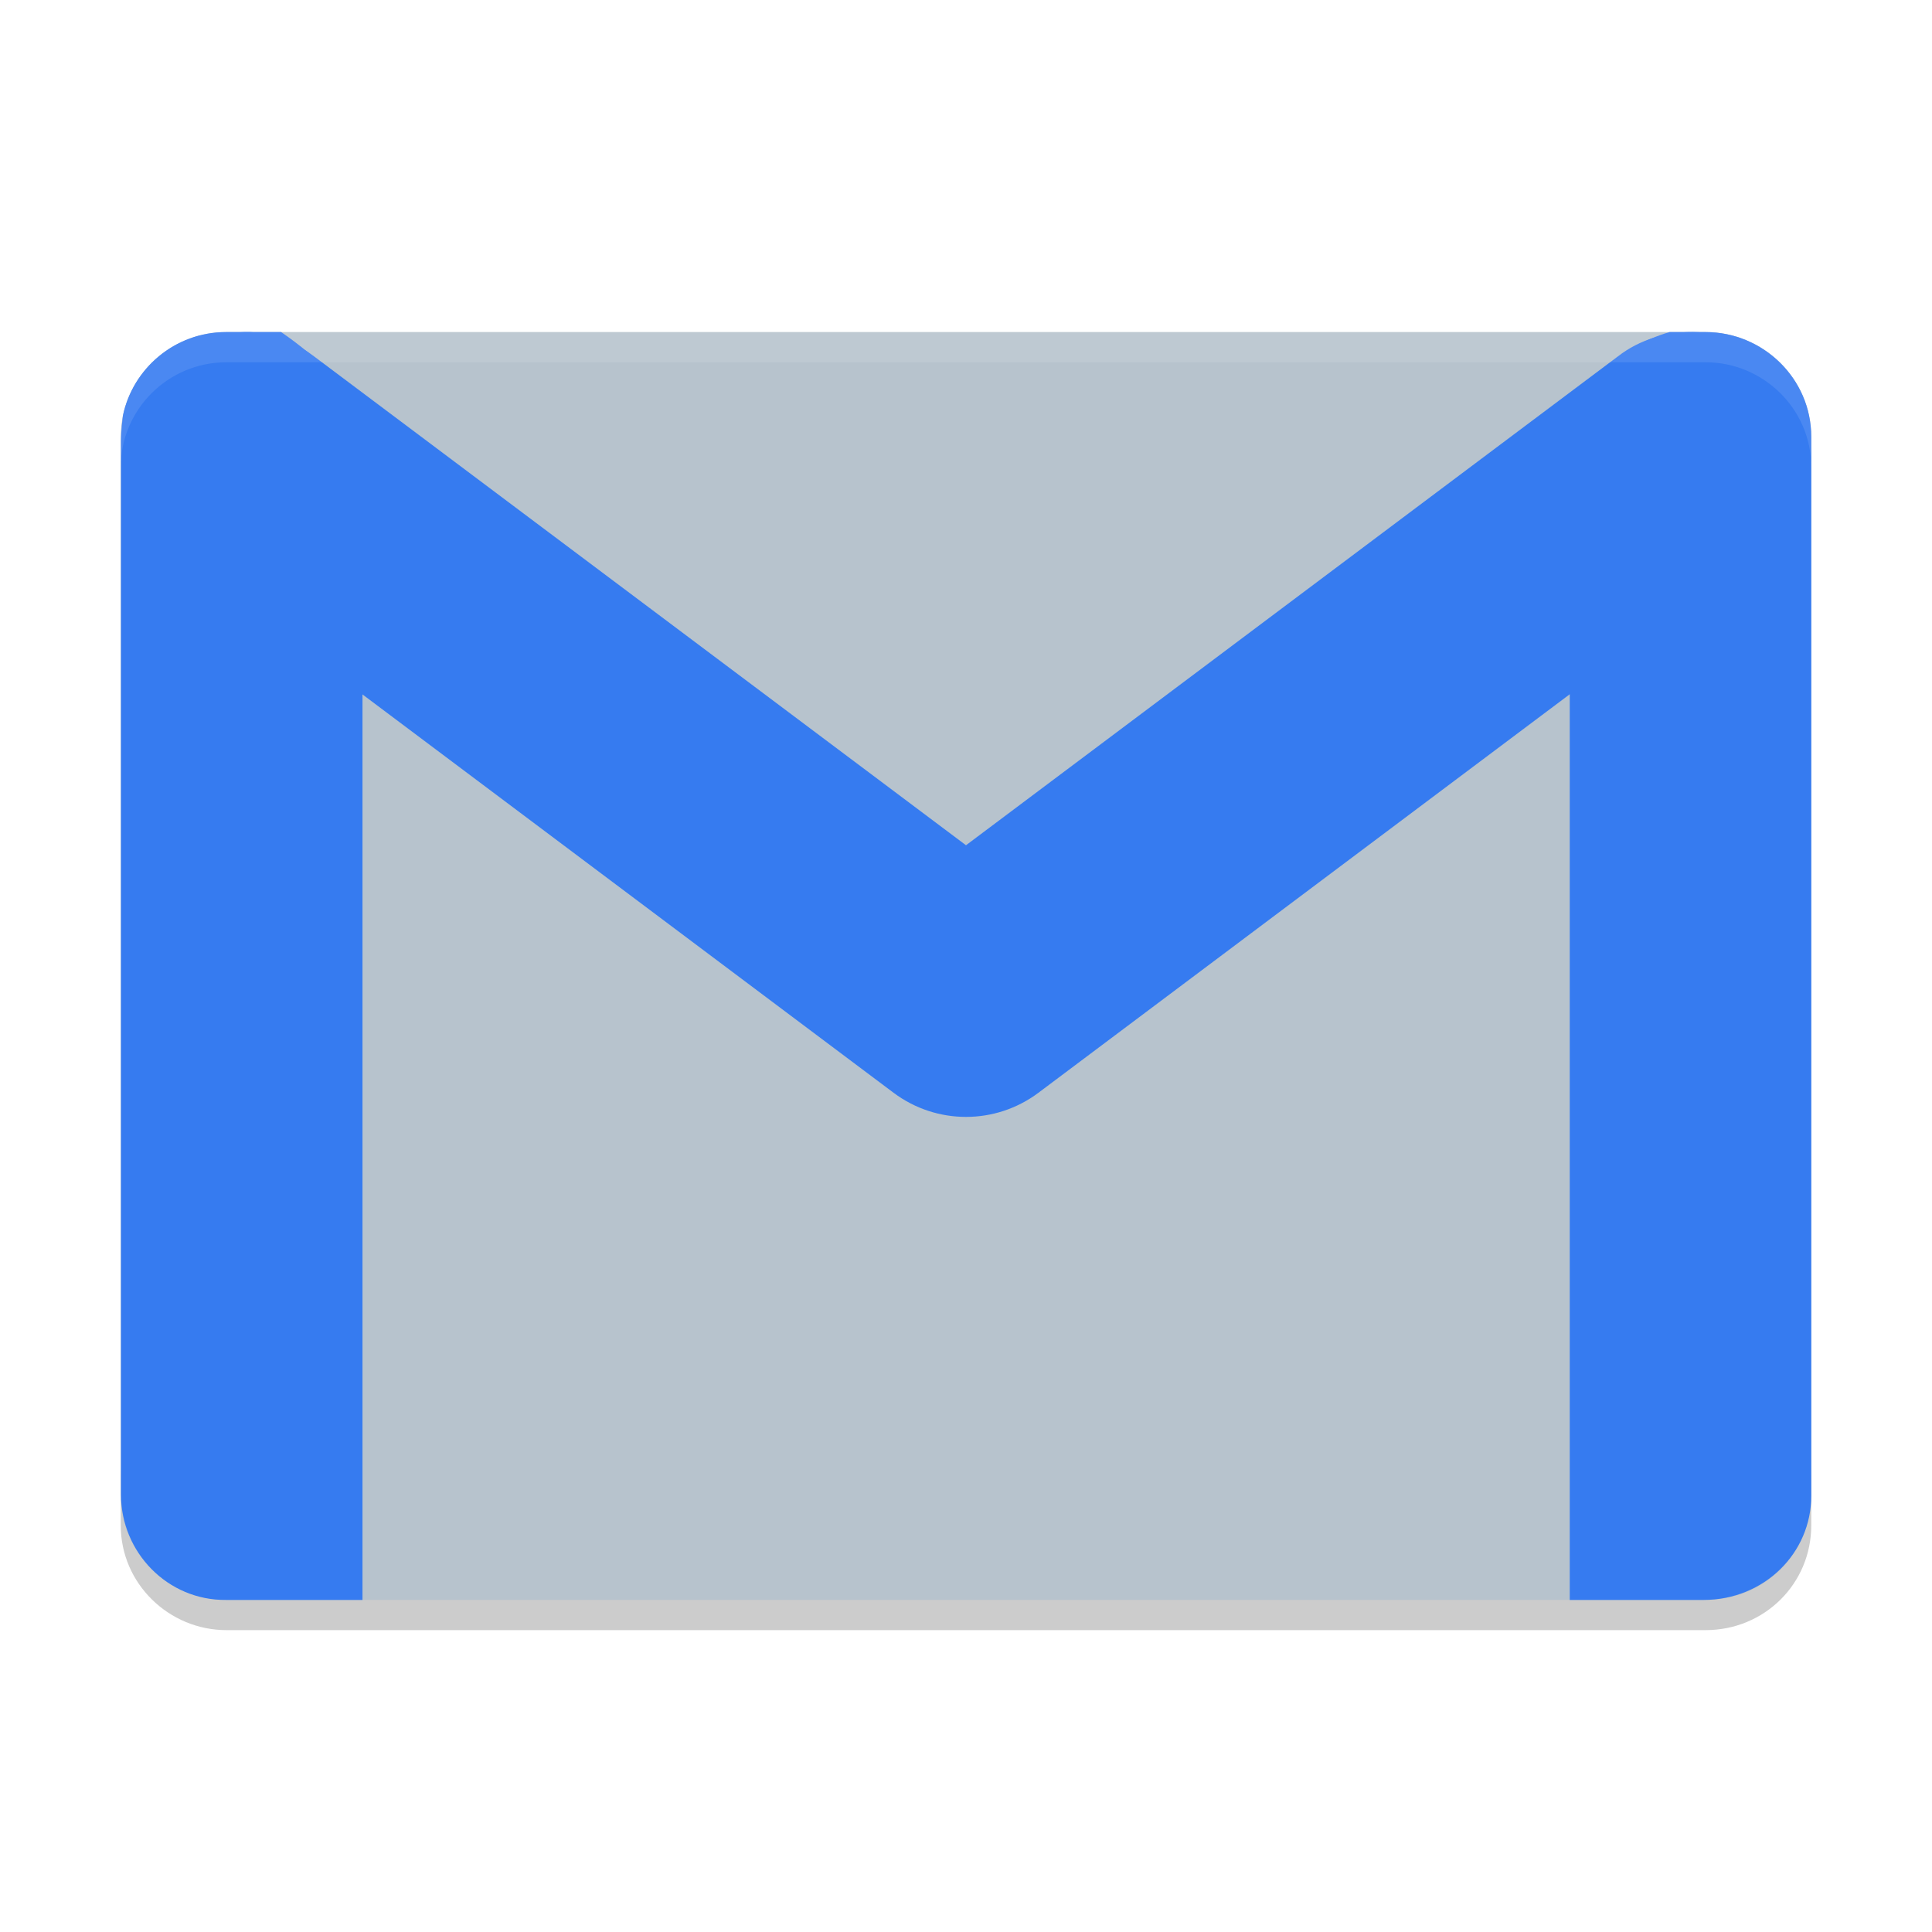
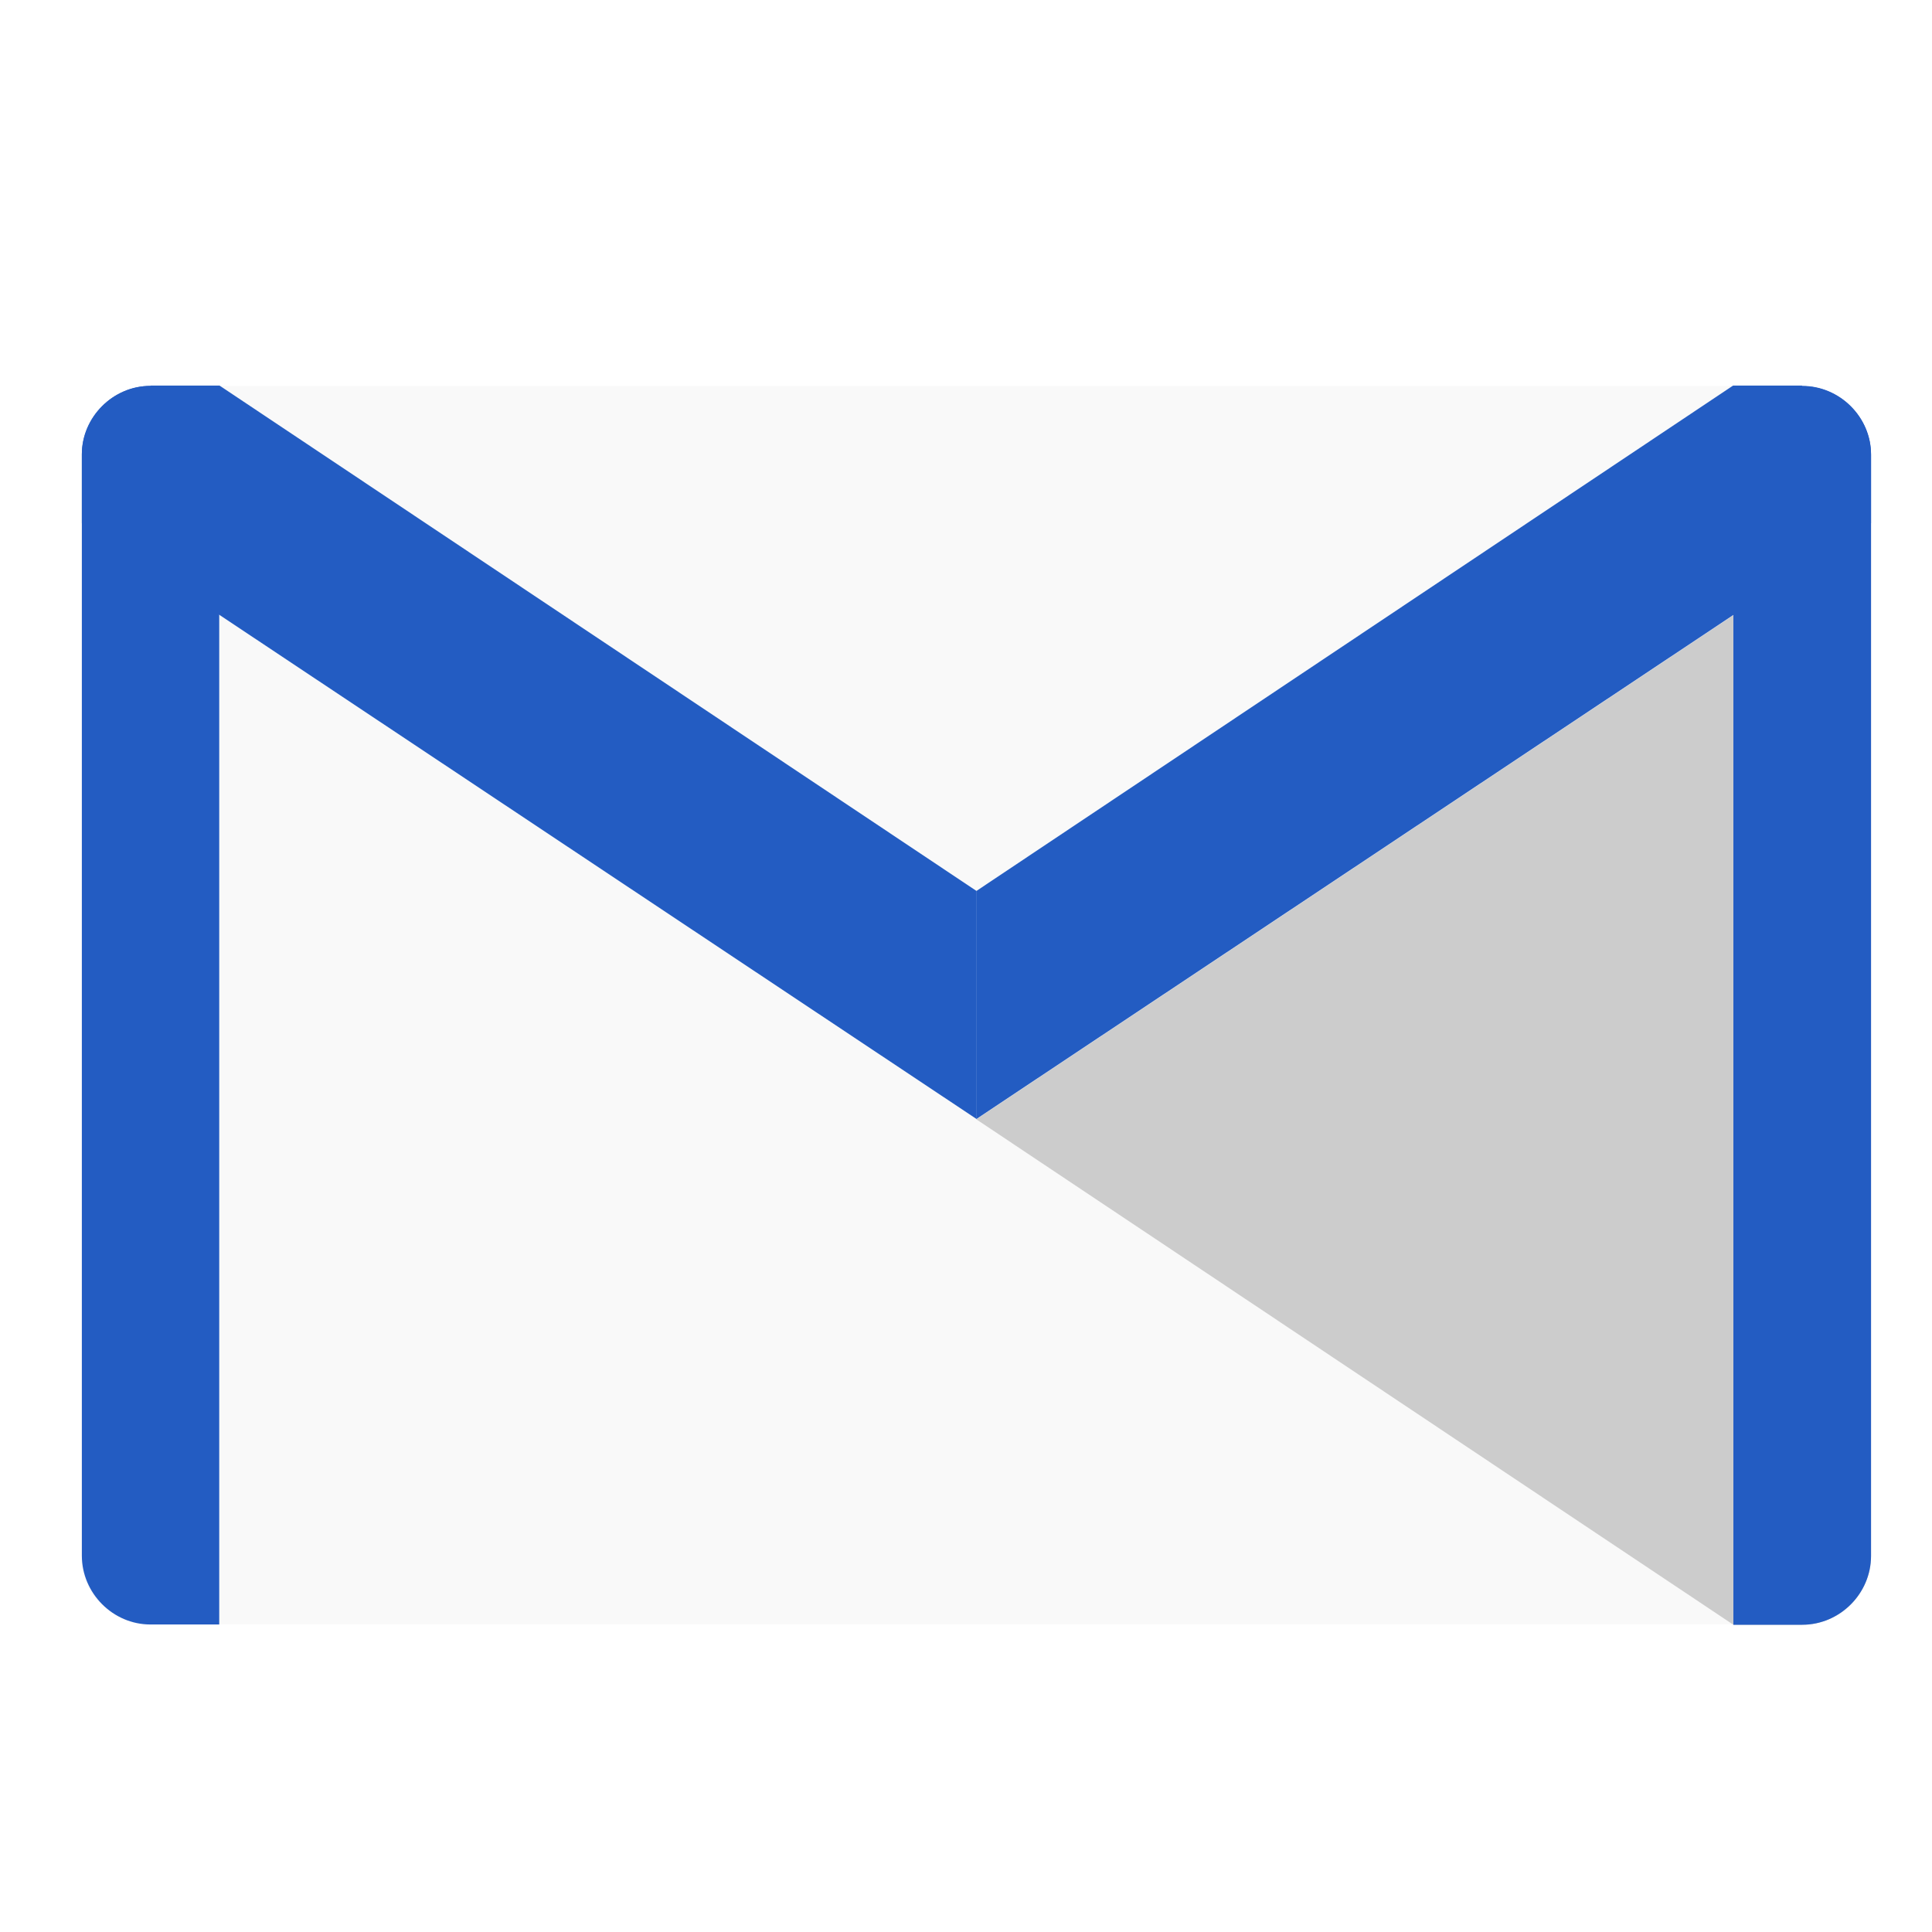
- <svg xmlns="http://www.w3.org/2000/svg" xmlns:xlink="http://www.w3.org/1999/xlink" width="384pt" height="384pt" version="1.1" viewBox="0 0 384 384">
+ <svg xmlns="http://www.w3.org/2000/svg" width="384pt" height="384pt" version="1.1" viewBox="0 0 384 384">
  <defs>
-     <filter id="alpha" width="100%" height="100%" x="0%" y="0%" filterUnits="objectBoundingBox">
-       <feColorMatrix in="SourceGraphic" type="matrix" values="0 0 0 0 1 0 0 0 0 1 0 0 0 0 1 0 0 0 1 0" />
-     </filter>
-     <mask id="mask0">
-       <g filter="url(#alpha)">
-         <rect width="384" height="384" x="0" y="0" style="fill:rgb(0%,0%,0%);fill-opacity:0.2" />
-       </g>
-     </mask>
    <clipPath id="clip1">
-       <rect width="384" height="384" x="0" y="0" />
+       <path d="M 16 76 L 372 76 L 372 323 L 16 323 Z M 16 76" />
    </clipPath>
-     <g id="surface5" clip-path="url(#clip1)">
-       <path style="fill:rgb(0%,0%,0%)" d="M 24 291.191 L 24 303.191 C 24 314.773 33.602 324 45 324 L 339 324 C 350.699 324 360 314.773 360 303.191 L 360 291.191 C 360 302.773 350.699 312 339 312 L 45 312 C 33.602 312 24 302.773 24 291.191 Z M 24 291.191" />
-     </g>
-     <mask id="mask1">
-       <g filter="url(#alpha)">
-         <rect width="384" height="384" x="0" y="0" style="fill:rgb(0%,0%,0%);fill-opacity:0.102" />
-       </g>
-     </mask>
    <clipPath id="clip2">
-       <rect width="384" height="384" x="0" y="0" />
+       <path d="M 508.68 199.82 C 508.68 373.652 367.727 514.449 194.051 514.449 C 20.371 514.449 -120.582 373.652 -120.582 199.82 C -120.582 25.984 20.371 -114.812 194.051 -114.812 C 367.727 -114.812 508.68 25.984 508.68 199.82 Z M 508.68 199.82" />
    </clipPath>
-     <g id="surface8" clip-path="url(#clip2)">
-       <path style="fill:rgb(100%,100%,100%)" d="M 45 66 C 33.301 66 24 75.52 24 86.812 L 24 92.812 C 24 81.52 33.301 72 45 72 L 339 72 C 350.398 72 360 81.223 360 92.812 L 360 86.812 C 360 75.223 350.398 66 339 66 Z M 45 66" />
-     </g>
+     <clipPath id="clip3">
+       <path d="M 194 104 L 372 104 L 372 323 L 194 323 Z M 194 104" />
+     </clipPath>
+     <clipPath id="clip4">
+       <path d="M 508.68 199.82 C 508.68 373.652 367.727 514.449 194.051 514.449 C 20.371 514.449 -120.582 373.652 -120.582 199.82 C -120.582 25.984 20.371 -114.812 194.051 -114.812 C 367.727 -114.812 508.68 25.984 508.68 199.82 Z M 508.68 199.82" />
+     </clipPath>
+     <clipPath id="clip5">
+       <path d="M 344 76 L 372 76 L 372 323 L 344 323 Z M 344 76" />
+     </clipPath>
+     <clipPath id="clip6">
+       <path d="M 508.68 199.82 C 508.68 373.652 367.727 514.449 194.051 514.449 C 20.371 514.449 -120.582 373.652 -120.582 199.82 C -120.582 25.984 20.371 -114.812 194.051 -114.812 C 367.727 -114.812 508.68 25.984 508.68 199.82 Z M 508.68 199.82" />
+     </clipPath>
+     <clipPath id="clip7">
+       <path d="M 16 76 L 44 76 L 44 323 L 16 323 Z M 16 76" />
+     </clipPath>
+     <clipPath id="clip8">
+       <path d="M 508.68 199.82 C 508.68 373.652 367.727 514.449 194.051 514.449 C 20.371 514.449 -120.582 373.652 -120.582 199.82 C -120.582 25.984 20.371 -114.812 194.051 -114.812 C 367.727 -114.812 508.68 25.984 508.68 199.82 Z M 508.68 199.82" />
+     </clipPath>
+     <clipPath id="clip9">
+       <path d="M 16 76 L 195 76 L 195 223 L 16 223 Z M 16 76" />
+     </clipPath>
+     <clipPath id="clip10">
+       <path d="M 508.68 199.82 C 508.68 373.652 367.727 514.449 194.051 514.449 C 20.371 514.449 -120.582 373.652 -120.582 199.82 C -120.582 25.984 20.371 -114.812 194.051 -114.812 C 367.727 -114.812 508.68 25.984 508.68 199.82 Z M 508.68 199.82" />
+     </clipPath>
+     <clipPath id="clip11">
+       <path d="M 194 76 L 372 76 L 372 223 L 194 223 Z M 194 76" />
+     </clipPath>
+     <clipPath id="clip12">
+       <path d="M 508.68 199.82 C 508.68 373.652 367.727 514.449 194.051 514.449 C 20.371 514.449 -120.582 373.652 -120.582 199.82 C -120.582 25.984 20.371 -114.812 194.051 -114.812 C 367.727 -114.812 508.68 25.984 508.68 199.82 Z M 508.68 199.82" />
+     </clipPath>
  </defs>
  <g>
-     <use mask="url(#mask0)" xlink:href="#surface5" />
-     <path style="fill:rgb(71.765%,76.471%,80.392%)" d="M 339 318 L 45 318 C 33.602 318 24 308.789 24 297.199 L 24 86.801 C 24 75.508 33.301 66 45 66 L 339 66 C 350.398 66 360 75.211 360 86.801 L 360 297.199 C 360 308.789 350.699 318 339 318 Z M 339 318" />
-     <path style="fill:rgb(21.176%,48.235%,94.118%)" d="M 44.93 66 C 34.734 66 26.363 73.266 24.422 82.641 C 24.418 82.648 24.422 82.656 24.422 82.664 C 24.055 85.434 24.047 87.562 24.047 87.562 L 24.047 297.023 C 24.047 308.543 33.309 318.129 44.953 318 L 72.047 318 L 72.047 87.562 C 72.047 86.156 71.902 84.879 71.625 83.738 C 70.234 77.746 63.137 70.988 55.883 66 Z M 44.93 66" />
-     <path style="fill:rgb(21.176%,48.235%,94.118%)" d="M 331.848 66 C 321.805 68.867 311.773 77.543 312 86.977 L 312 318 L 338.578 318 C 350.688 318 360 308.641 360 297.324 L 360 86.809 C 360 75.223 350.398 66 339 66 Z M 331.848 66" />
-     <path style="fill-rule:evenodd;fill:rgb(21.176%,48.235%,94.118%)" d="M 336.562 66 C 331.152 65.941 325.883 67.496 321.613 70.805 L 192 168 L 62.387 70.805 C 38.113 52.293 9.598 92.035 33.609 109.195 L 177.609 217.199 C 186.141 223.59 197.859 223.59 206.391 217.199 L 343.105 114.66 L 350.391 109.195 C 368.199 96.465 359.656 66.285 336.566 66 Z M 336.562 66" />
-     <use mask="url(#mask1)" xlink:href="#surface8" />
+     <g clip-path="url(#clip1)">
+       <g clip-path="url(#clip2)">
+         <path d="M 29.676 76.703 L 358.395 76.703 C 365.824 76.703 371.762 82.734 371.762 90.164 L 371.762 309.445 C 371.762 316.875 365.77 322.812 358.395 322.812 L 29.676 322.812 C 22.191 322.812 16.215 316.82 16.215 309.445 L 16.215 90.164 C 16.215 82.734 22.207 76.703 29.676 76.703 M 29.676 76.703" style="fill:rgb(97.647%,97.647%,97.647%)" />
+       </g>
+     </g>
+     <g clip-path="url(#clip3)">
+       <g clip-path="url(#clip4)">
+         <path d="M 371.883 104.062 L 194.051 222.473 L 344.523 322.934 L 358.203 322.934 C 365.688 322.934 371.883 316.738 371.883 309.254 M 371.883 104.062" style="fill:rgb(80%,80%,80%)" />
+       </g>
+     </g>
+     <g clip-path="url(#clip5)">
+       <g clip-path="url(#clip6)">
+         <path d="M 344.523 76.703 L 344.523 322.934 L 358.203 322.934 C 365.688 322.934 371.883 316.738 371.883 309.254 L 371.883 90.383 C 371.883 82.953 365.688 76.758 358.203 76.758 M 344.523 76.758" style="fill:#235cc2" />
+       </g>
+     </g>
+     <g clip-path="url(#clip7)">
+       <g clip-path="url(#clip8)">
+         <path d="M 29.895 76.703 C 22.465 76.703 16.27 82.898 16.27 90.328 L 16.27 309.199 C 16.27 316.684 22.465 322.879 29.895 322.879 L 43.574 322.879 L 43.574 76.648 M 29.895 76.648" style="fill:#235cc2" />
+       </g>
+     </g>
+     <g clip-path="url(#clip9)">
+       <g clip-path="url(#clip10)">
+         <path d="M 29.895 76.703 C 22.465 76.703 16.27 82.898 16.27 90.328 L 16.27 104.008 L 194.105 222.418 L 194.105 177.098 L 43.629 76.633 L 29.949 76.633 M 29.895 76.688" style="fill:#235cc2" />
+       </g>
+     </g>
+     <g clip-path="url(#clip11)">
+       <g clip-path="url(#clip12)">
+         <path d="M 358.203 76.703 C 365.688 76.703 371.883 82.898 371.883 90.328 L 371.883 104.008 L 194.051 222.418 L 194.051 177.098 L 344.469 76.633 L 358.148 76.633 M 358.203 76.688" style="fill:#235cc2" />
+       </g>
+     </g>
  </g>
</svg>
